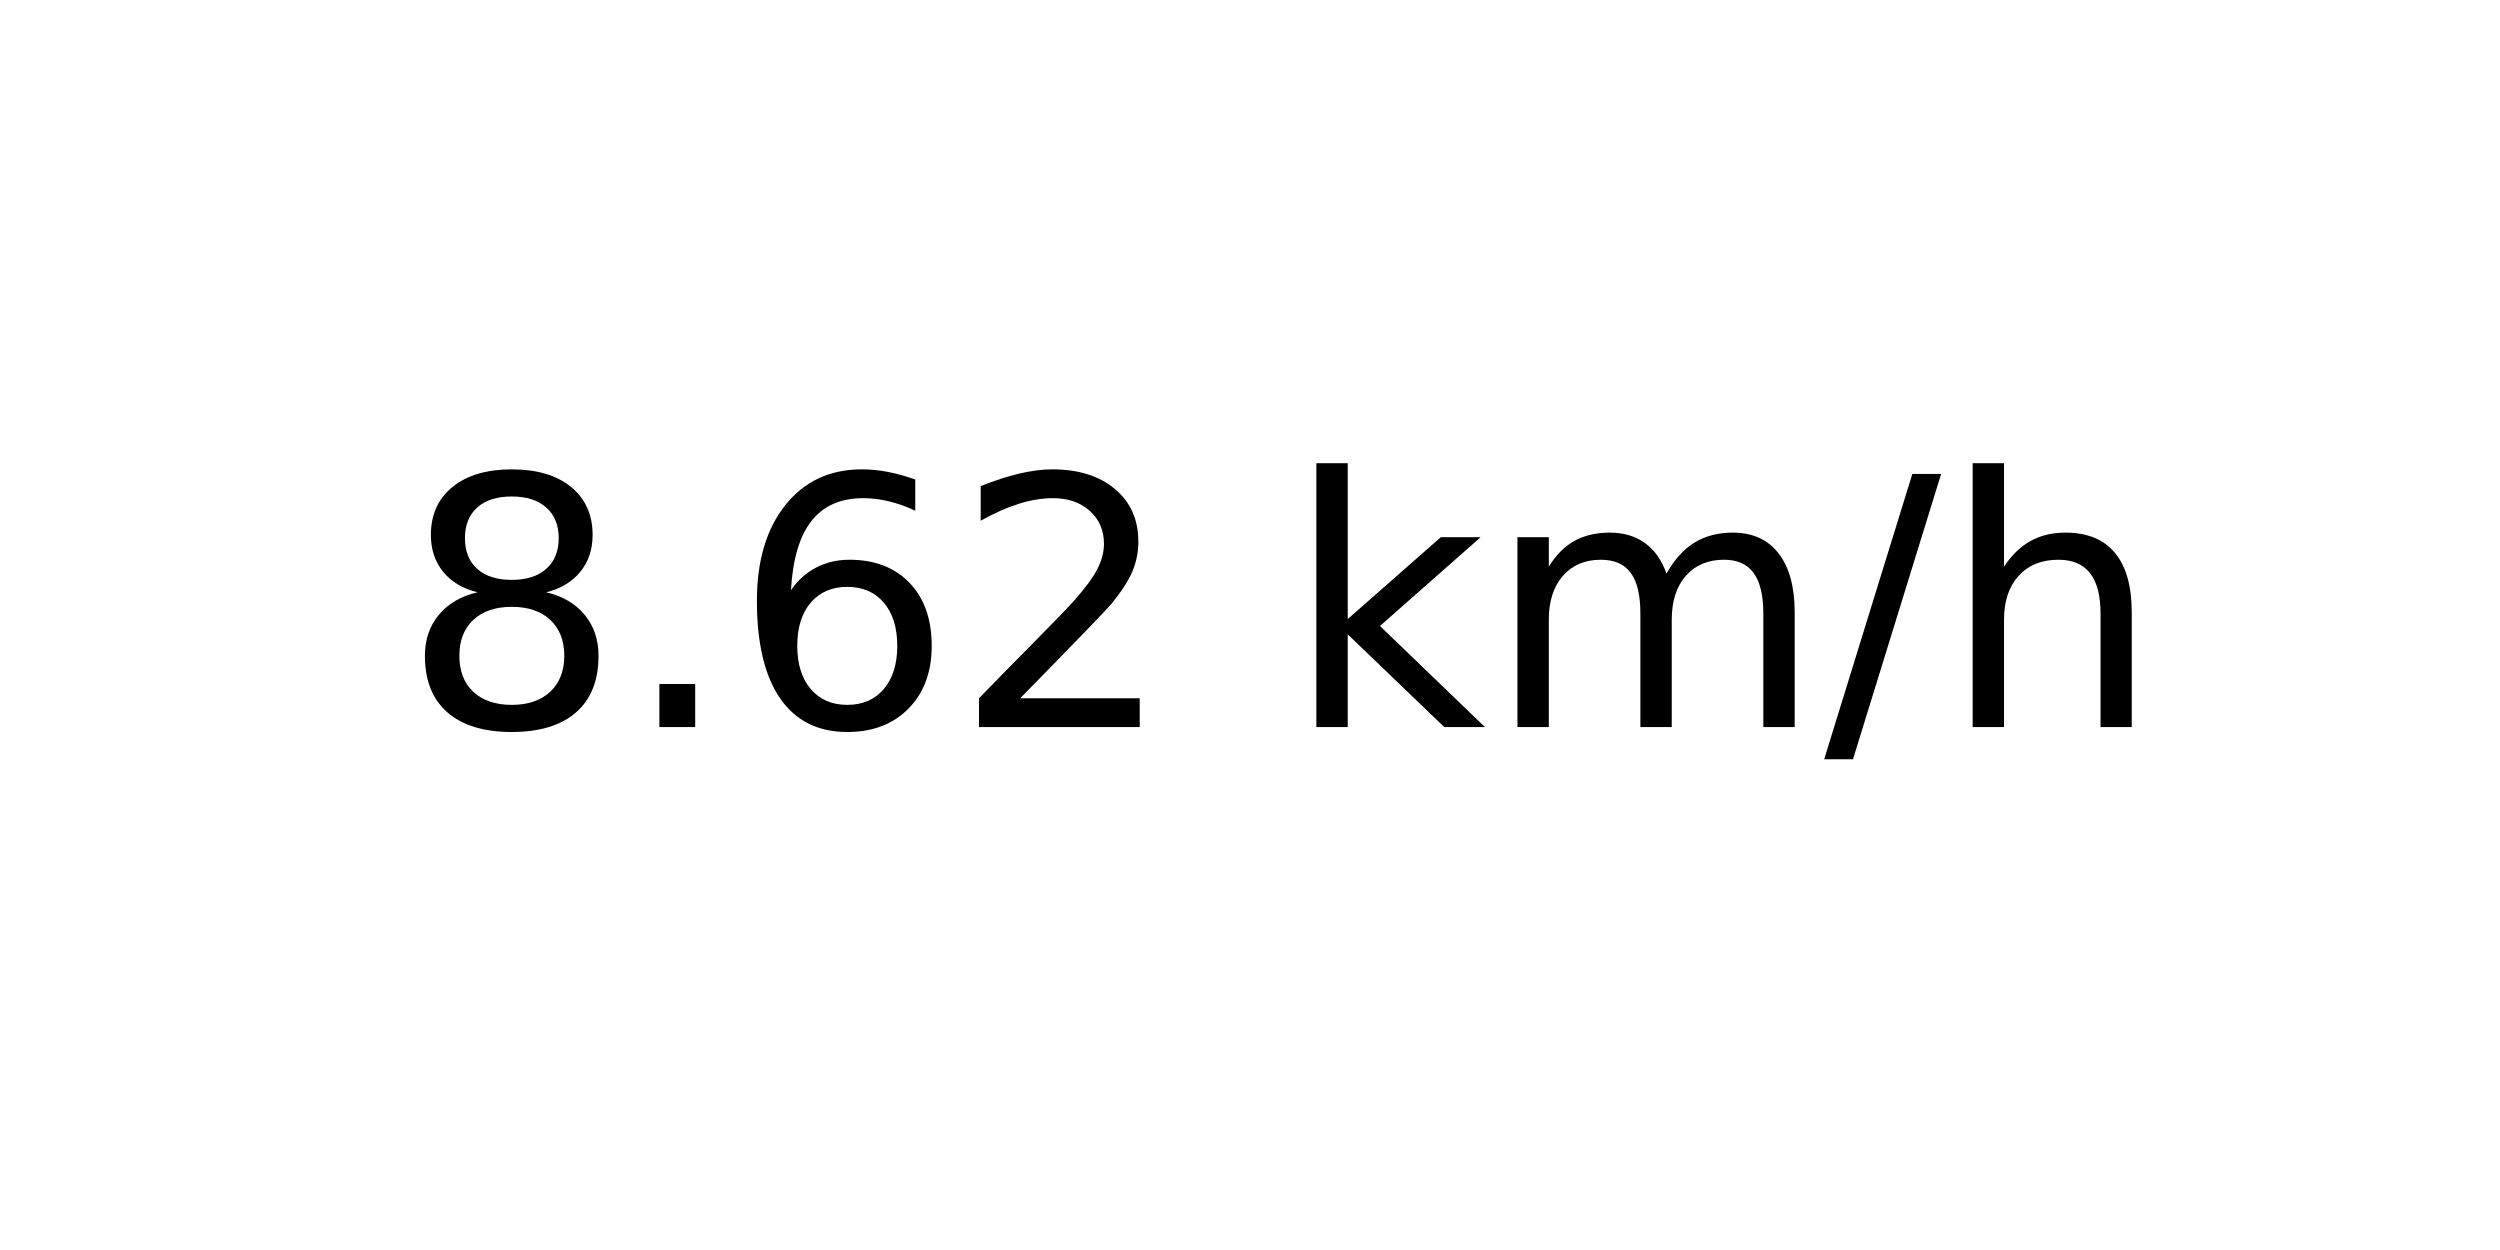
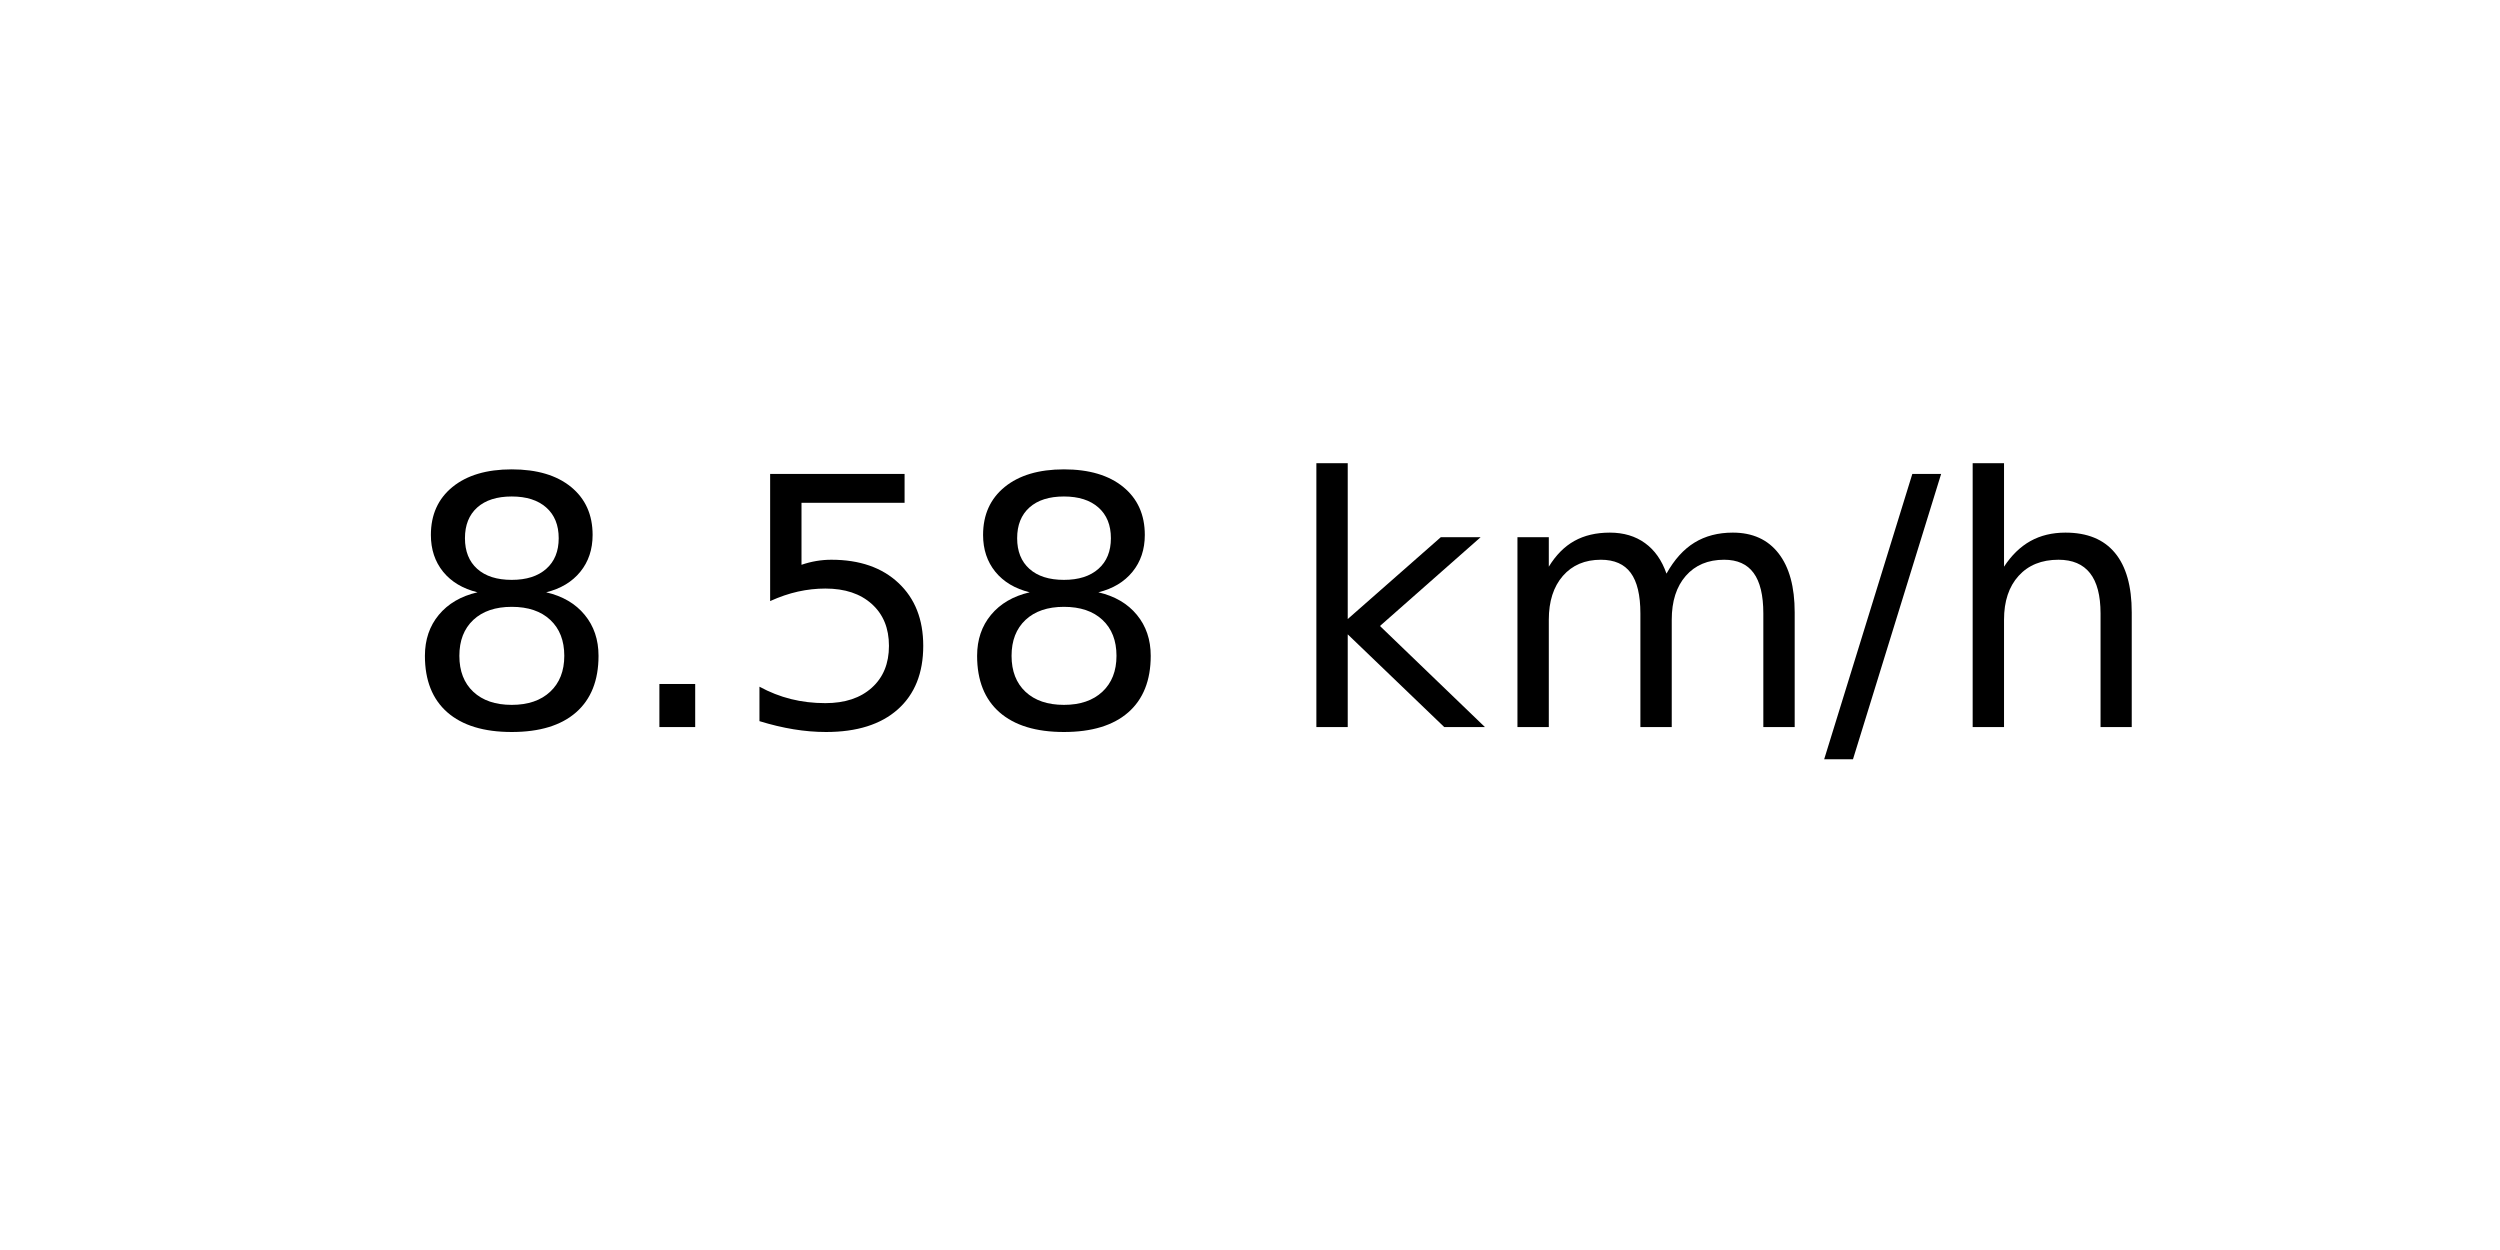
<svg xmlns="http://www.w3.org/2000/svg" xmlns:xlink="http://www.w3.org/1999/xlink" width="72pt" height="36pt" viewBox="0 0 72 36" version="1.1">
  <defs>
    <style type="text/css">*{stroke-linejoin: round; stroke-linecap: butt}</style>
  </defs>
  <g id="figure_1">
    <g id="axes_1">
      <g id="text_1">
        <g transform="translate(11.55937 20.93937) scale(0.1 -0.1)">
          <defs>
            <path id="DejaVuSans-38" d="M 2034 2216  Q 1584 2216 1326 1975  Q 1069 1734 1069 1313  Q 1069 891 1326 650  Q 1584 409 2034 409  Q 2484 409 2743 651  Q 3003 894 3003 1313  Q 3003 1734 2745 1975  Q 2488 2216 2034 2216  z M 1403 2484  Q 997 2584 770 2862  Q 544 3141 544 3541  Q 544 4100 942 4425  Q 1341 4750 2034 4750  Q 2731 4750 3128 4425  Q 3525 4100 3525 3541  Q 3525 3141 3298 2862  Q 3072 2584 2669 2484  Q 3125 2378 3379 2068  Q 3634 1759 3634 1313  Q 3634 634 3220 271  Q 2806 -91 2034 -91  Q 1263 -91 848 271  Q 434 634 434 1313  Q 434 1759 690 2068  Q 947 2378 1403 2484  z M 1172 3481  Q 1172 3119 1398 2916  Q 1625 2713 2034 2713  Q 2441 2713 2670 2916  Q 2900 3119 2900 3481  Q 2900 3844 2670 4047  Q 2441 4250 2034 4250  Q 1625 4250 1398 4047  Q 1172 3844 1172 3481  z " transform="scale(0.015625)" />
            <path id="DejaVuSans-2e" d="M 684 794  L 1344 794  L 1344 0  L 684 0  L 684 794  z " transform="scale(0.015625)" />
-             <path id="DejaVuSans-36" d="M 2113 2584  Q 1688 2584 1439 2293  Q 1191 2003 1191 1497  Q 1191 994 1439 701  Q 1688 409 2113 409  Q 2538 409 2786 701  Q 3034 994 3034 1497  Q 3034 2003 2786 2293  Q 2538 2584 2113 2584  z M 3366 4563  L 3366 3988  Q 3128 4100 2886 4159  Q 2644 4219 2406 4219  Q 1781 4219 1451 3797  Q 1122 3375 1075 2522  Q 1259 2794 1537 2939  Q 1816 3084 2150 3084  Q 2853 3084 3261 2657  Q 3669 2231 3669 1497  Q 3669 778 3244 343  Q 2819 -91 2113 -91  Q 1303 -91 875 529  Q 447 1150 447 2328  Q 447 3434 972 4092  Q 1497 4750 2381 4750  Q 2619 4750 2861 4703  Q 3103 4656 3366 4563  z " transform="scale(0.015625)" />
-             <path id="DejaVuSans-32" d="M 1228 531  L 3431 531  L 3431 0  L 469 0  L 469 531  Q 828 903 1448 1529  Q 2069 2156 2228 2338  Q 2531 2678 2651 2914  Q 2772 3150 2772 3378  Q 2772 3750 2511 3984  Q 2250 4219 1831 4219  Q 1534 4219 1204 4116  Q 875 4013 500 3803  L 500 4441  Q 881 4594 1212 4672  Q 1544 4750 1819 4750  Q 2544 4750 2975 4387  Q 3406 4025 3406 3419  Q 3406 3131 3298 2873  Q 3191 2616 2906 2266  Q 2828 2175 2409 1742  Q 1991 1309 1228 531  z " transform="scale(0.015625)" />
+             <path id="DejaVuSans-35" d="M 691 4666  L 3169 4666  L 3169 4134  L 1269 4134  L 1269 2991  Q 1406 3038 1543 3061  Q 1681 3084 1819 3084  Q 2600 3084 3056 2656  Q 3513 2228 3513 1497  Q 3513 744 3044 326  Q 2575 -91 1722 -91  Q 1428 -91 1123 -41  Q 819 9 494 109  L 494 744  Q 775 591 1075 516  Q 1375 441 1709 441  Q 2250 441 2565 725  Q 2881 1009 2881 1497  Q 2881 1984 2565 2268  Q 2250 2553 1709 2553  Q 1456 2553 1204 2497  Q 953 2441 691 2322  L 691 4666  z " transform="scale(0.015625)" />
            <path id="DejaVuSans-20" transform="scale(0.015625)" />
            <path id="DejaVuSans-6b" d="M 581 4863  L 1159 4863  L 1159 1991  L 2875 3500  L 3609 3500  L 1753 1863  L 3688 0  L 2938 0  L 1159 1709  L 1159 0  L 581 0  L 581 4863  z " transform="scale(0.015625)" />
            <path id="DejaVuSans-6d" d="M 3328 2828  Q 3544 3216 3844 3400  Q 4144 3584 4550 3584  Q 5097 3584 5394 3201  Q 5691 2819 5691 2113  L 5691 0  L 5113 0  L 5113 2094  Q 5113 2597 4934 2840  Q 4756 3084 4391 3084  Q 3944 3084 3684 2787  Q 3425 2491 3425 1978  L 3425 0  L 2847 0  L 2847 2094  Q 2847 2600 2669 2842  Q 2491 3084 2119 3084  Q 1678 3084 1418 2786  Q 1159 2488 1159 1978  L 1159 0  L 581 0  L 581 3500  L 1159 3500  L 1159 2956  Q 1356 3278 1631 3431  Q 1906 3584 2284 3584  Q 2666 3584 2933 3390  Q 3200 3197 3328 2828  z " transform="scale(0.015625)" />
            <path id="DejaVuSans-2f" d="M 1625 4666  L 2156 4666  L 531 -594  L 0 -594  L 1625 4666  z " transform="scale(0.015625)" />
            <path id="DejaVuSans-68" d="M 3513 2113  L 3513 0  L 2938 0  L 2938 2094  Q 2938 2591 2744 2837  Q 2550 3084 2163 3084  Q 1697 3084 1428 2787  Q 1159 2491 1159 1978  L 1159 0  L 581 0  L 581 4863  L 1159 4863  L 1159 2956  Q 1366 3272 1645 3428  Q 1925 3584 2291 3584  Q 2894 3584 3203 3211  Q 3513 2838 3513 2113  z " transform="scale(0.015625)" />
          </defs>
          <use xlink:href="#DejaVuSans-38" />
          <use xlink:href="#DejaVuSans-2e" x="63.623" />
-           <use xlink:href="#DejaVuSans-36" x="95.41" />
-           <use xlink:href="#DejaVuSans-32" x="159.033" />
+           <use xlink:href="#DejaVuSans-35" x="95.41" />
+           <use xlink:href="#DejaVuSans-38" x="159.033" />
          <use xlink:href="#DejaVuSans-20" x="222.656" />
          <use xlink:href="#DejaVuSans-6b" x="254.443" />
          <use xlink:href="#DejaVuSans-6d" x="312.354" />
          <use xlink:href="#DejaVuSans-2f" x="409.766" />
          <use xlink:href="#DejaVuSans-68" x="443.457" />
        </g>
      </g>
    </g>
  </g>
</svg>
